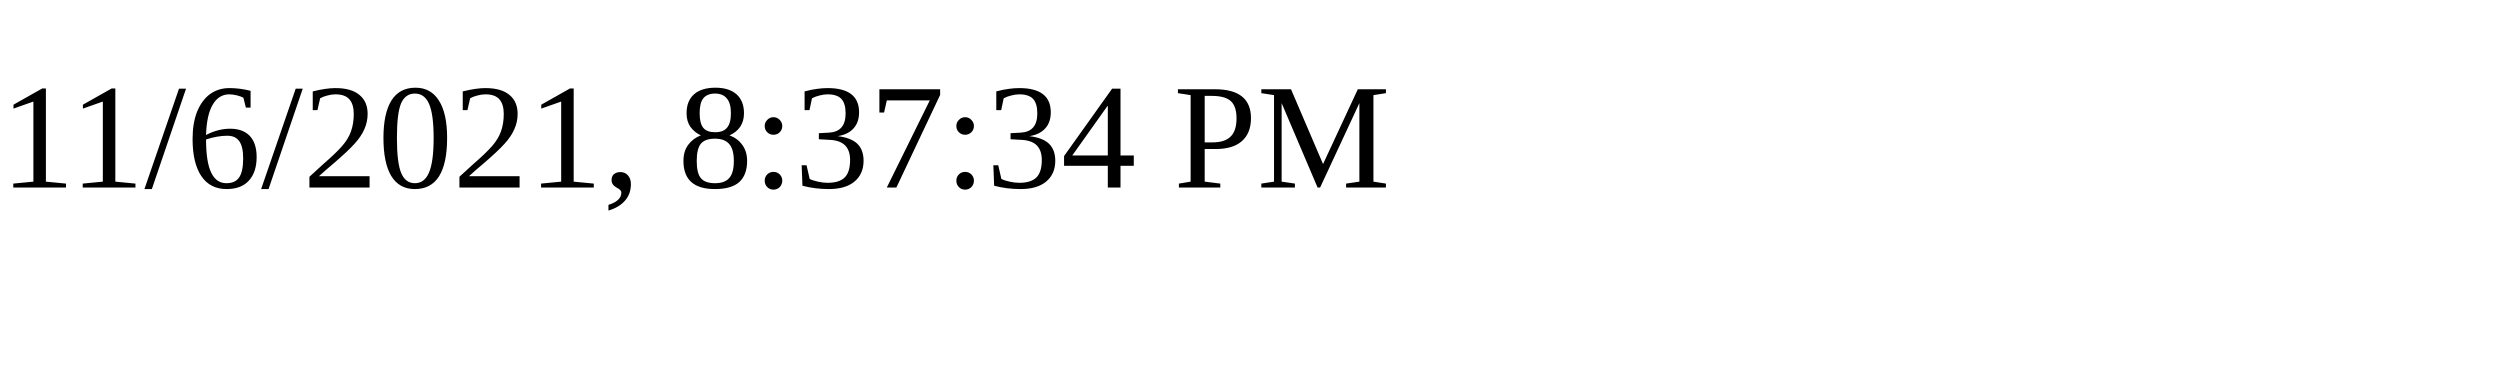
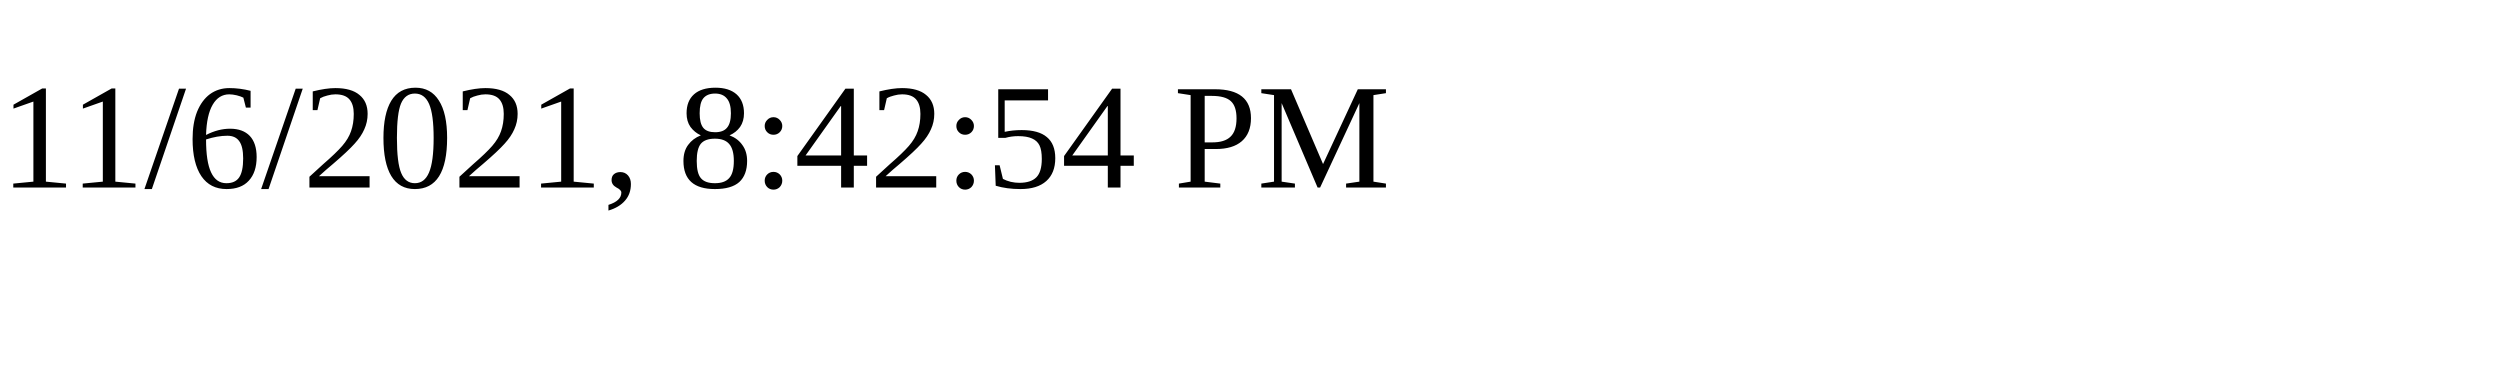
<svg xmlns="http://www.w3.org/2000/svg" height="30" width="200">
-   <text x="0" y="15">11/6/2021, 8:37:34 PM</text>
+   <text x="0" y="15">11/6/2021, 8:42:54 PM</text>
</svg>
